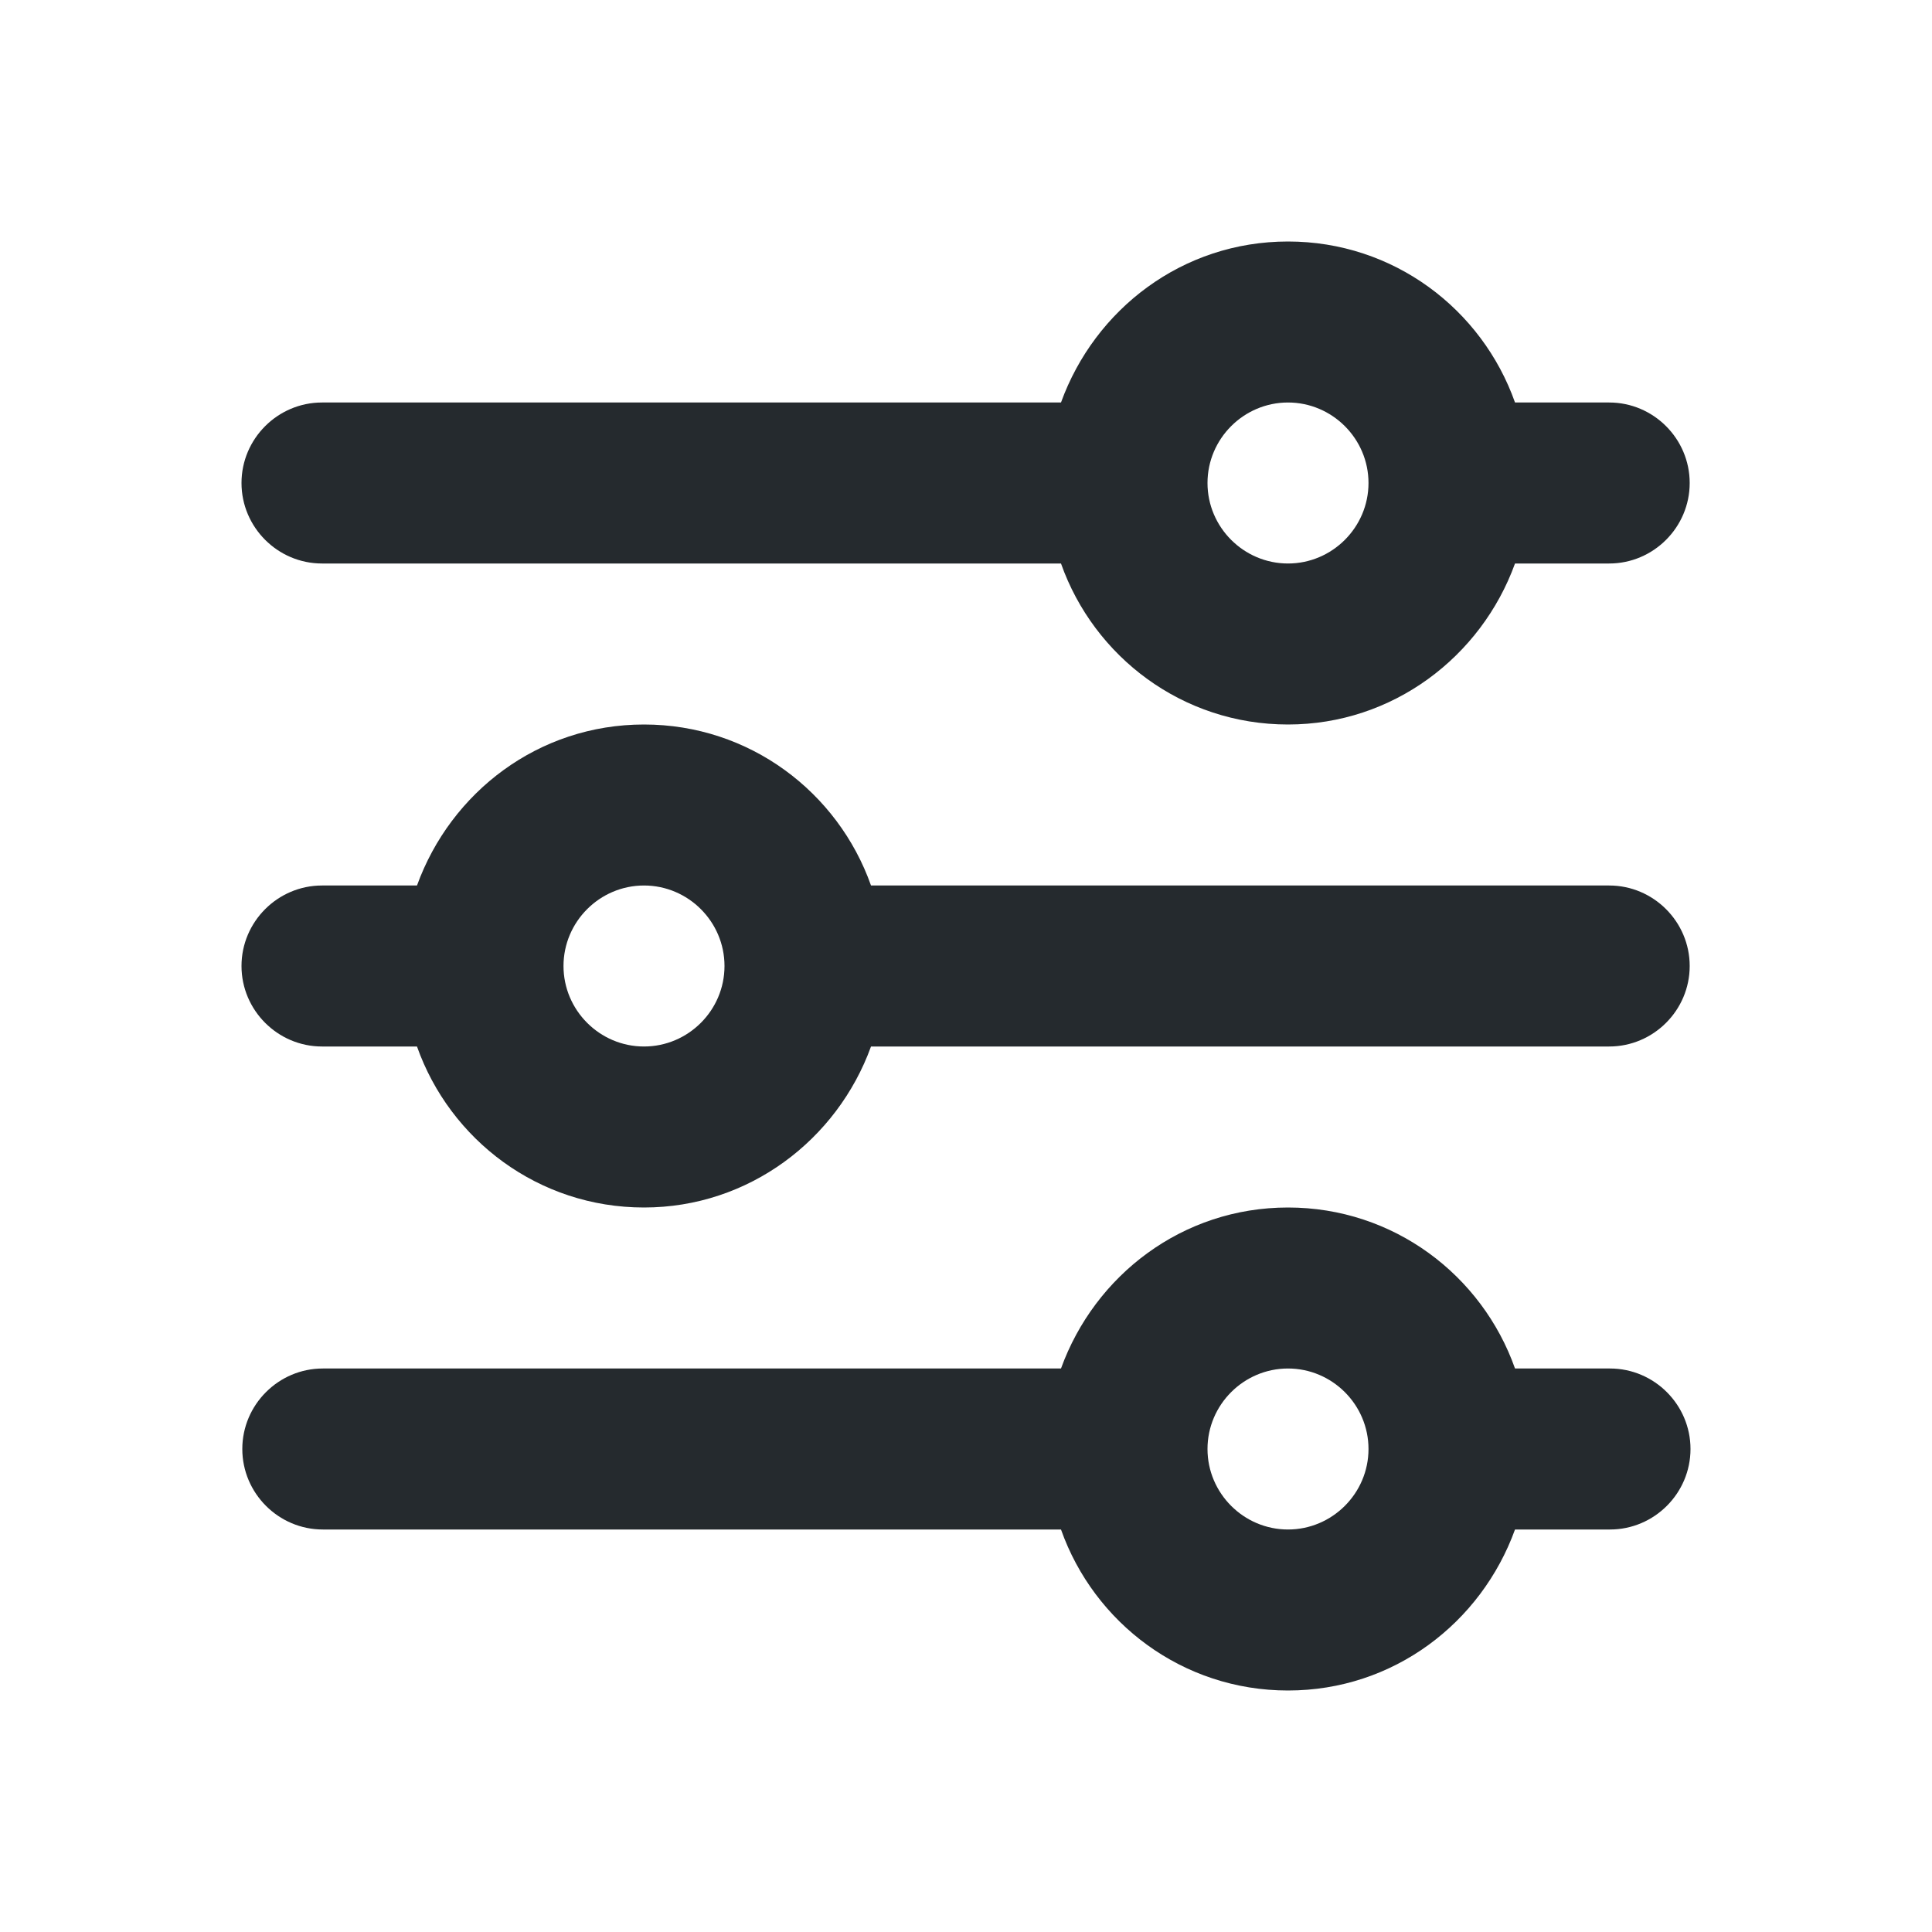
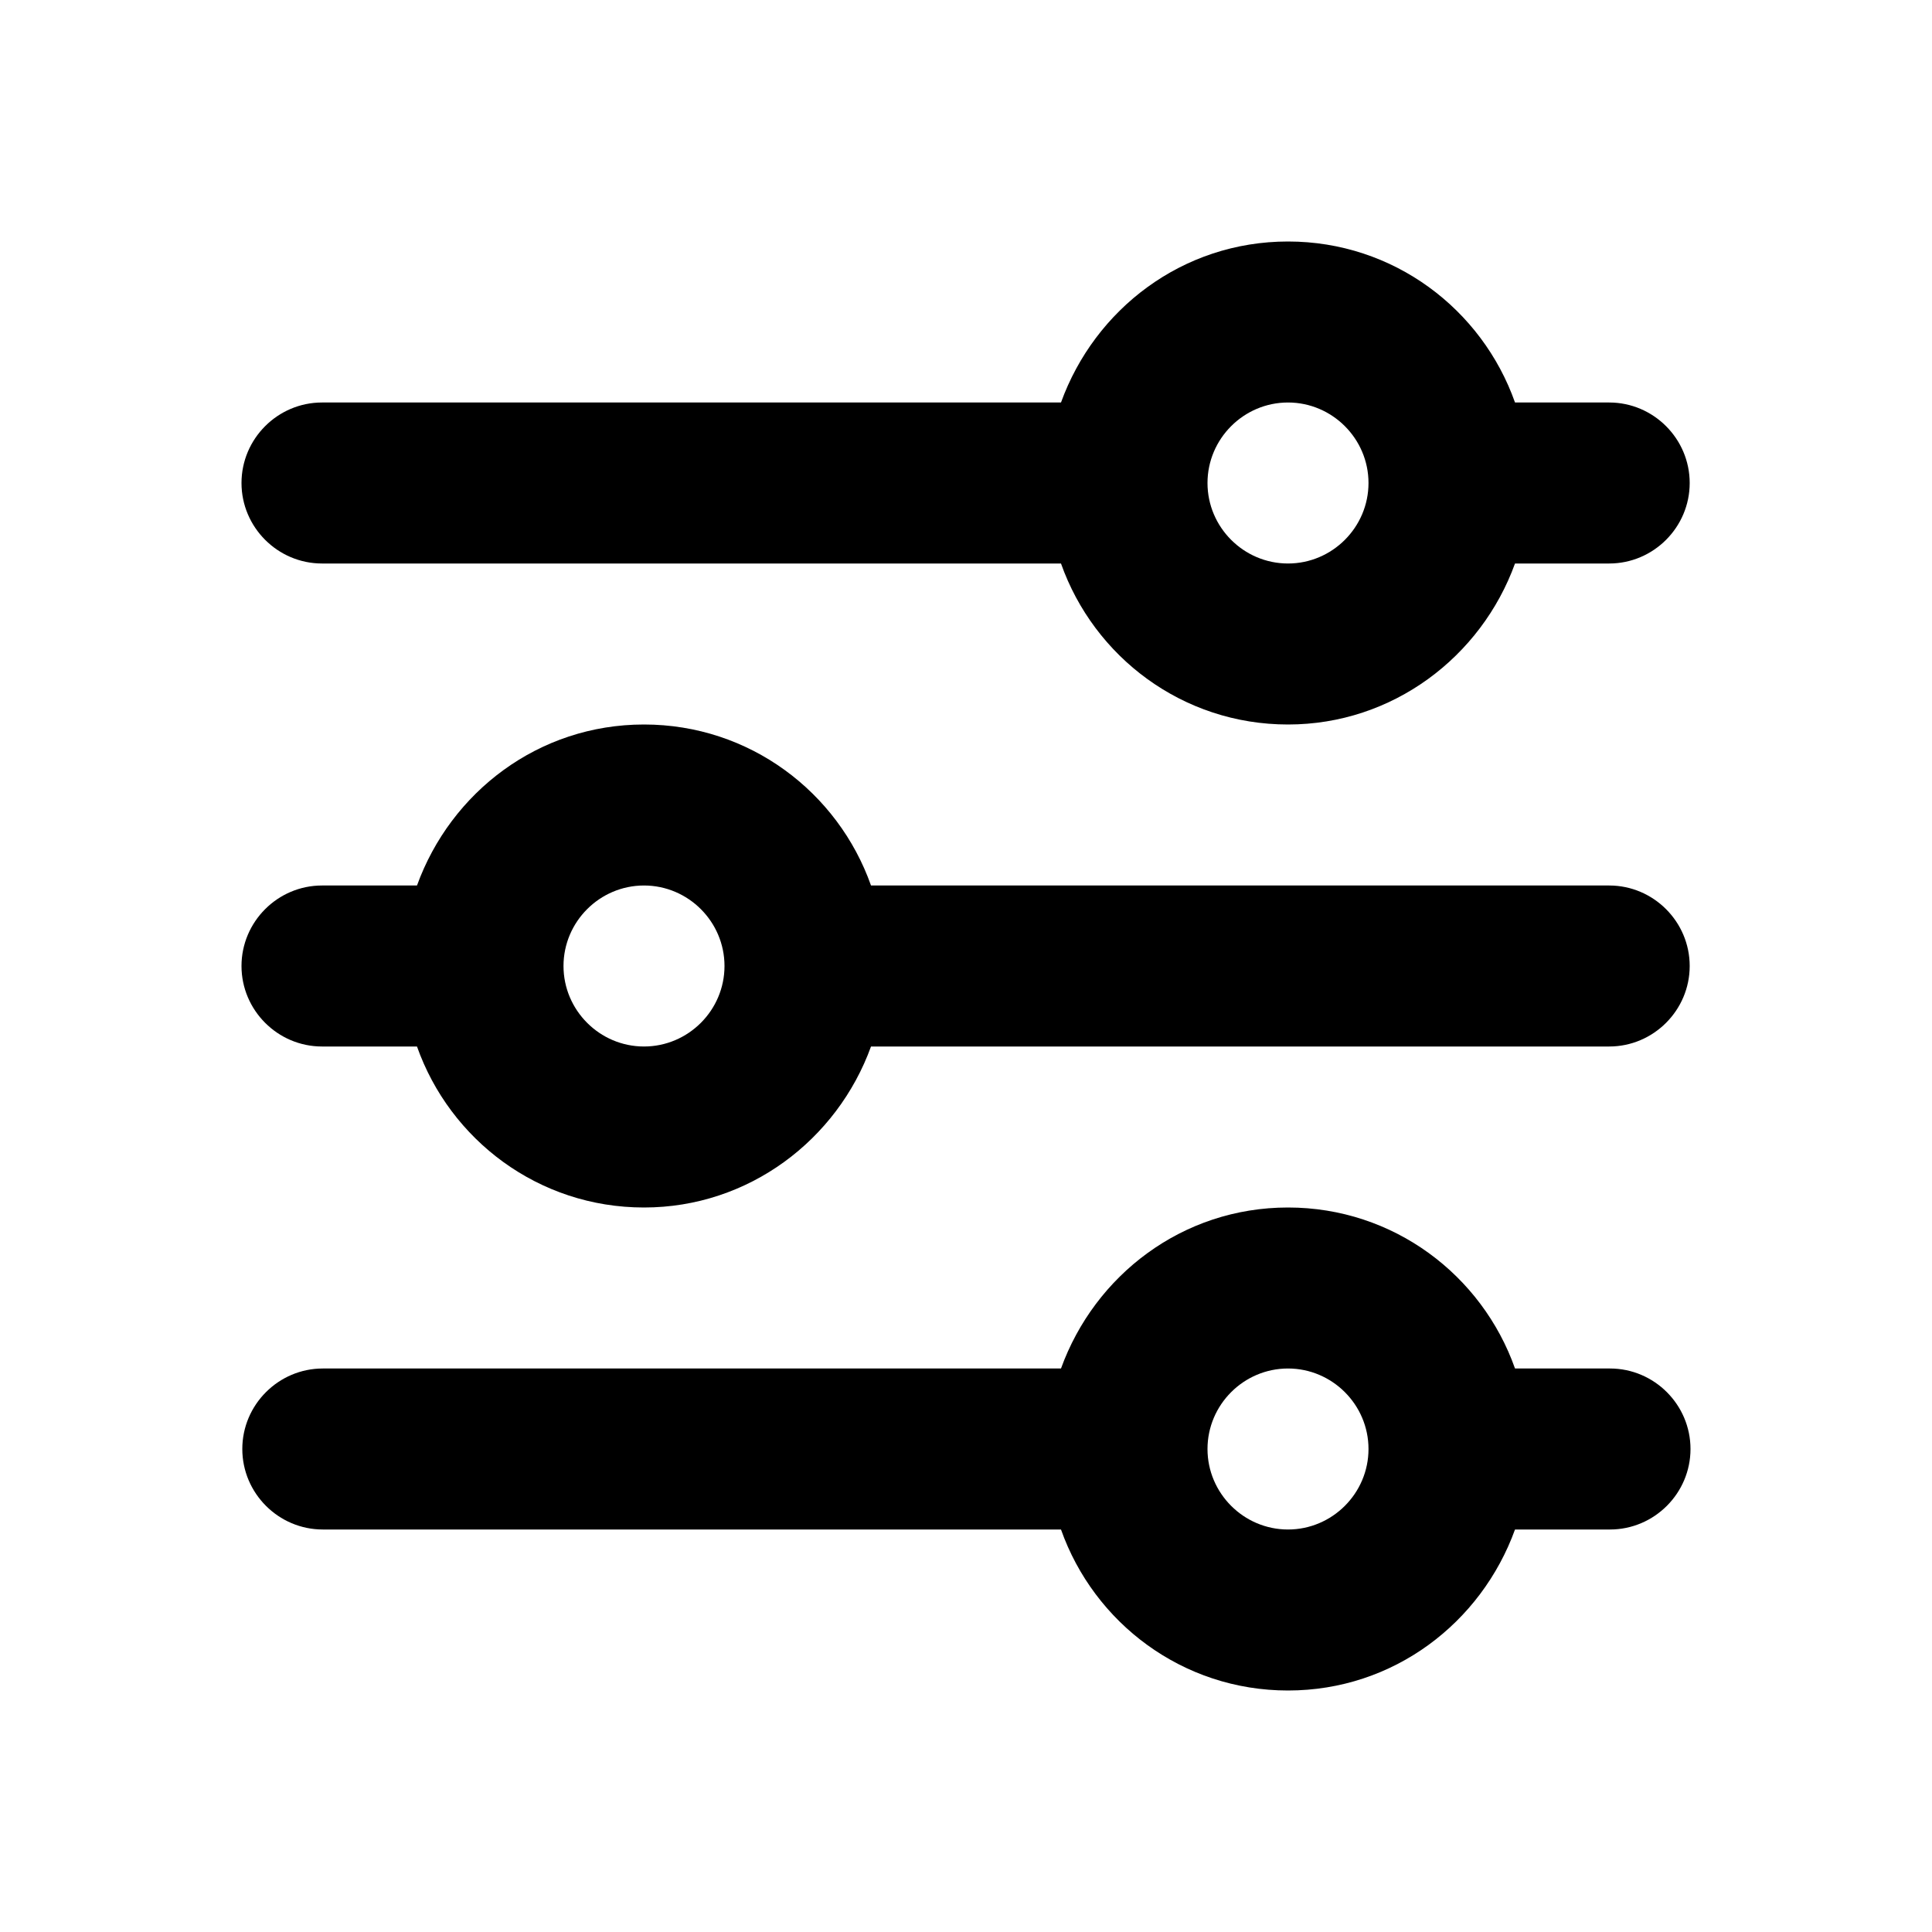
<svg xmlns="http://www.w3.org/2000/svg" width="24" height="24" fill="currentColor" viewBox="0 0 24 24">
-   <path fill="#252a2e" d="M16 9c1.3 0 2.4-.84 2.82-2h1.17c.55 0 1-.45 1-1s-.45-1-1-1h-1.17c-.41-1.16-1.51-2-2.82-2s-2.4.84-2.82 2H4c-.55 0-1 .45-1 1s.45 1 1 1h9.18c.41 1.16 1.51 2 2.82 2Zm0-4c.55 0 1 .45 1 1s-.45 1-1 1-1-.45-1-1 .45-1 1-1Zm2.82 12c-.41-1.16-1.51-2-2.82-2s-2.4.84-2.82 2H4.01c-.55 0-1 .45-1 1s.45 1 1 1h9.17c.41 1.16 1.51 2 2.82 2s2.4-.84 2.82-2H20c.55 0 1-.45 1-1s-.45-1-1-1h-1.18ZM16 19c-.55 0-1-.45-1-1s.45-1 1-1 1 .45 1 1-.45 1-1 1Zm-8-4c1.3 0 2.4-.84 2.82-2h9.17c.55 0 1-.45 1-1s-.45-1-1-1h-9.17C10.41 9.84 9.31 9 8 9s-2.4.84-2.82 2H4c-.55 0-1 .45-1 1s.45 1 1 1h1.18c.41 1.16 1.51 2 2.82 2Zm0-4c.55 0 1 .45 1 1s-.45 1-1 1-1-.45-1-1 .45-1 1-1Z" />
+   <path d="M16 9c1.3 0 2.4-.84 2.82-2h1.17c.55 0 1-.45 1-1s-.45-1-1-1h-1.17c-.41-1.16-1.51-2-2.82-2s-2.4.84-2.82 2H4c-.55 0-1 .45-1 1s.45 1 1 1h9.18c.41 1.16 1.51 2 2.82 2Zm0-4c.55 0 1 .45 1 1s-.45 1-1 1-1-.45-1-1 .45-1 1-1Zm2.82 12c-.41-1.16-1.51-2-2.82-2s-2.4.84-2.82 2H4.01c-.55 0-1 .45-1 1s.45 1 1 1h9.17c.41 1.16 1.51 2 2.82 2s2.4-.84 2.82-2H20c.55 0 1-.45 1-1s-.45-1-1-1h-1.18ZM16 19c-.55 0-1-.45-1-1s.45-1 1-1 1 .45 1 1-.45 1-1 1Zm-8-4c1.3 0 2.4-.84 2.82-2h9.17c.55 0 1-.45 1-1s-.45-1-1-1h-9.17C10.41 9.84 9.31 9 8 9s-2.4.84-2.82 2H4c-.55 0-1 .45-1 1s.45 1 1 1h1.18c.41 1.16 1.51 2 2.82 2Zm0-4c.55 0 1 .45 1 1s-.45 1-1 1-1-.45-1-1 .45-1 1-1Z" />
</svg>
